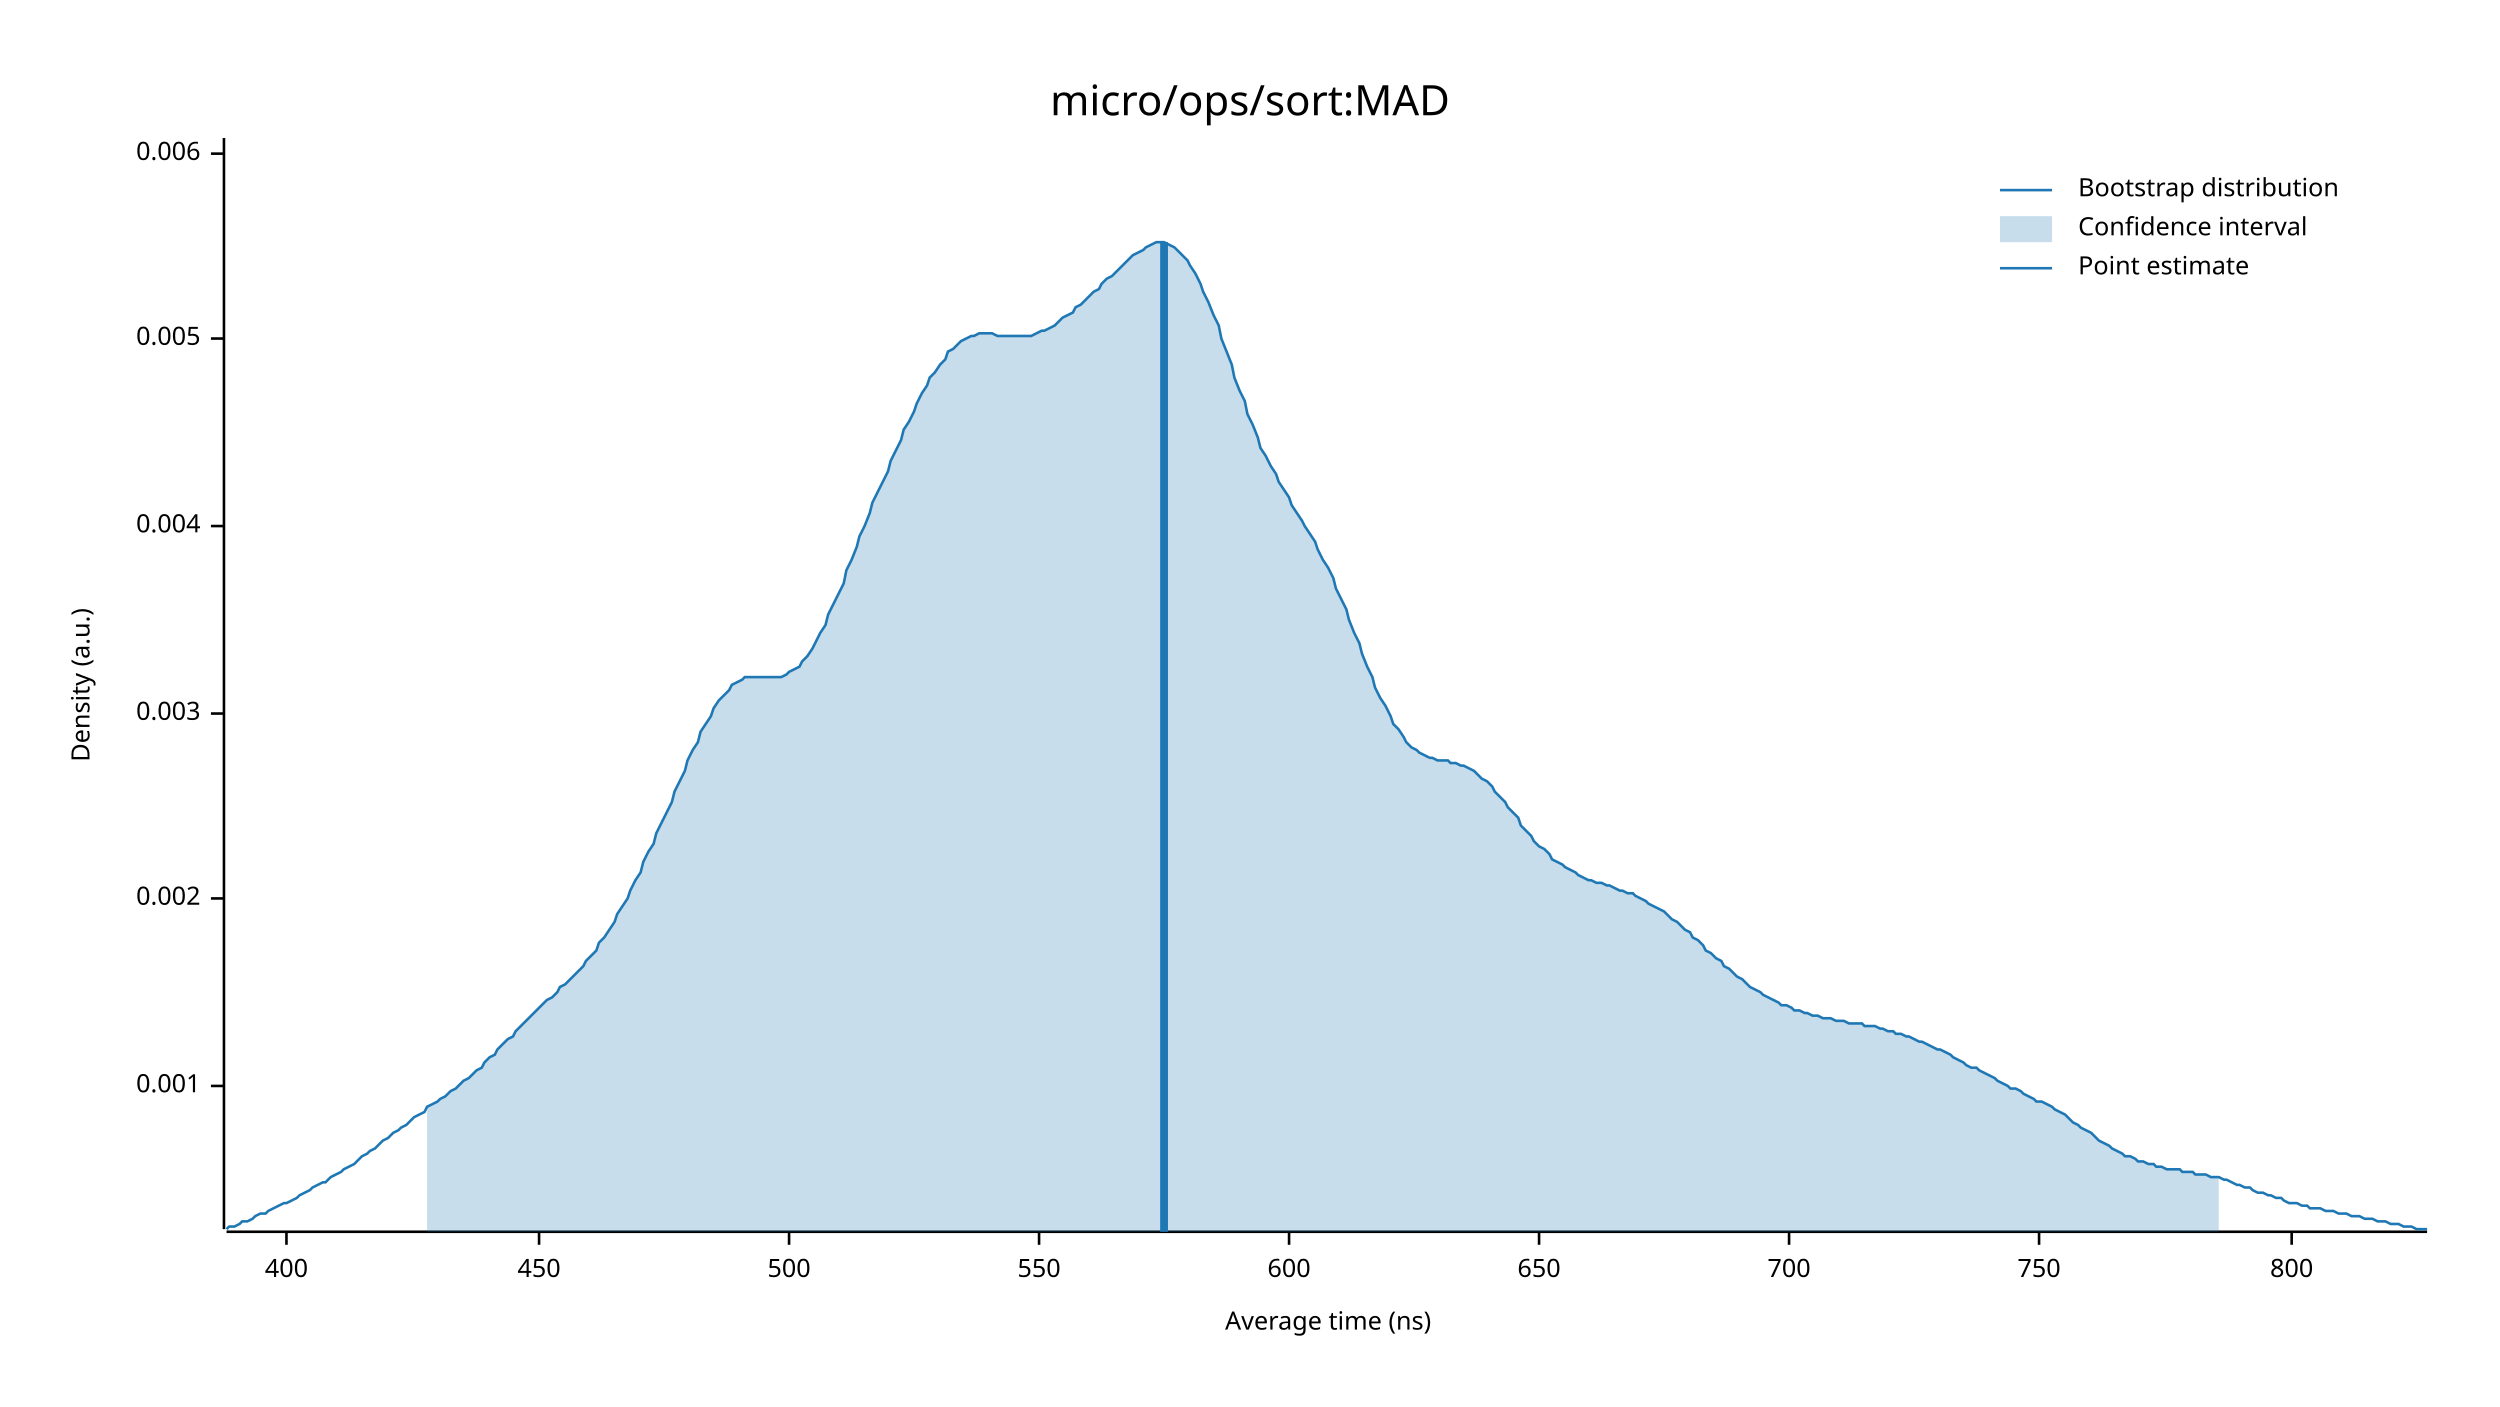
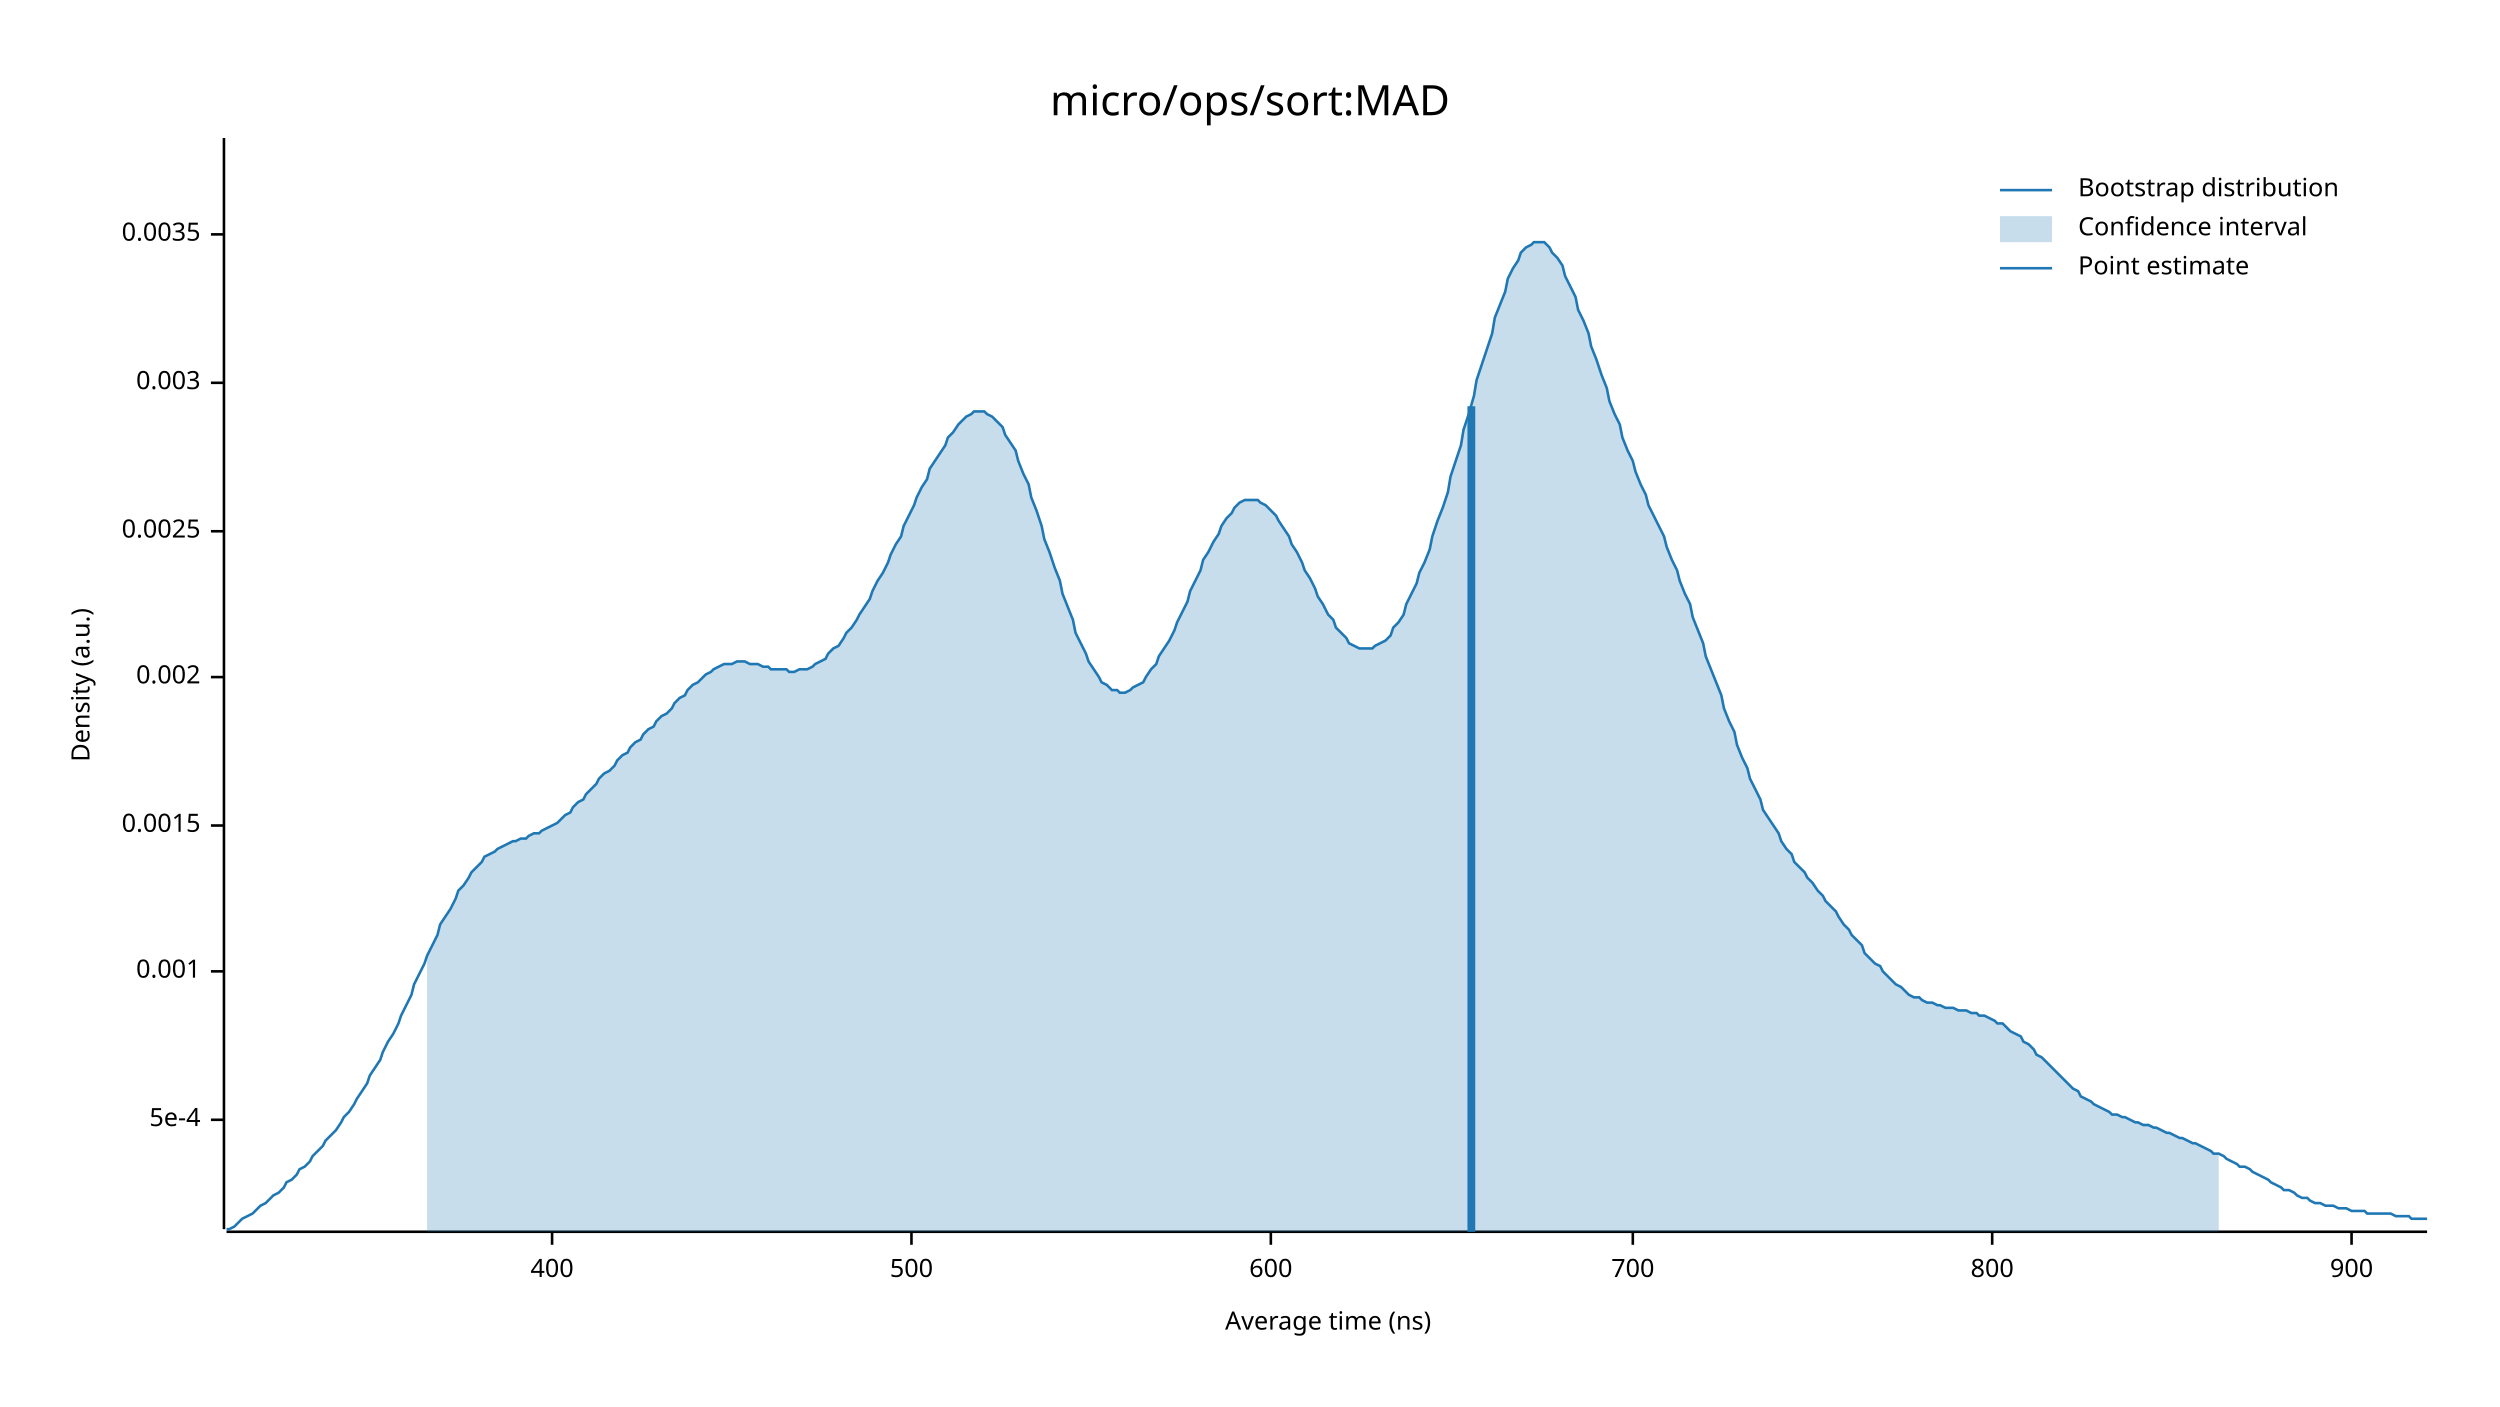
<svg xmlns="http://www.w3.org/2000/svg" width="960" height="540" viewBox="0 0 960 540">
  <text x="480" y="32" dy="0.76em" text-anchor="middle" font-family="sans-serif" font-size="16.129" opacity="1" fill="#000000">
micro/ops/sort:MAD
</text>
  <text x="27" y="263" dy="0.76em" text-anchor="middle" font-family="sans-serif" font-size="9.677" opacity="1" fill="#000000" transform="rotate(270, 27, 263)">
Density (a.u.)
</text>
  <text x="510" y="513" dy="-0.5ex" text-anchor="middle" font-family="sans-serif" font-size="9.677" opacity="1" fill="#000000">
Average time (ns)
</text>
  <polyline fill="none" opacity="1" stroke="#000000" stroke-width="1" points="86,53 86,472 " />
-   <text x="77" y="417" dy="0.5ex" text-anchor="end" font-family="sans-serif" font-size="9.677" opacity="1" fill="#000000">
+   <text x="77" y="430" dy="0.5ex" text-anchor="end" font-family="sans-serif" font-size="9.677" opacity="1" fill="#000000">
+ 5e-4
+ </text>
+   <polyline fill="none" opacity="1" stroke="#000000" stroke-width="1" points="81,430 86,430 " />
+   <text x="77" y="373" dy="0.5ex" text-anchor="end" font-family="sans-serif" font-size="9.677" opacity="1" fill="#000000">
0.001
</text>
-   <polyline fill="none" opacity="1" stroke="#000000" stroke-width="1" points="81,417 86,417 " />
-   <text x="77" y="345" dy="0.5ex" text-anchor="end" font-family="sans-serif" font-size="9.677" opacity="1" fill="#000000">
+   <polyline fill="none" opacity="1" stroke="#000000" stroke-width="1" points="81,373 86,373 " />
+   <text x="77" y="317" dy="0.5ex" text-anchor="end" font-family="sans-serif" font-size="9.677" opacity="1" fill="#000000">
+ 0.0015
+ </text>
+   <polyline fill="none" opacity="1" stroke="#000000" stroke-width="1" points="81,317 86,317 " />
+   <text x="77" y="260" dy="0.5ex" text-anchor="end" font-family="sans-serif" font-size="9.677" opacity="1" fill="#000000">
0.002
</text>
-   <polyline fill="none" opacity="1" stroke="#000000" stroke-width="1" points="81,345 86,345 " />
-   <text x="77" y="274" dy="0.5ex" text-anchor="end" font-family="sans-serif" font-size="9.677" opacity="1" fill="#000000">
+   <polyline fill="none" opacity="1" stroke="#000000" stroke-width="1" points="81,260 86,260 " />
+   <text x="77" y="204" dy="0.5ex" text-anchor="end" font-family="sans-serif" font-size="9.677" opacity="1" fill="#000000">
+ 0.0025
+ </text>
+   <polyline fill="none" opacity="1" stroke="#000000" stroke-width="1" points="81,204 86,204 " />
+   <text x="77" y="147" dy="0.5ex" text-anchor="end" font-family="sans-serif" font-size="9.677" opacity="1" fill="#000000">
0.003
</text>
-   <polyline fill="none" opacity="1" stroke="#000000" stroke-width="1" points="81,274 86,274 " />
-   <text x="77" y="202" dy="0.5ex" text-anchor="end" font-family="sans-serif" font-size="9.677" opacity="1" fill="#000000">
- 0.004
+   <polyline fill="none" opacity="1" stroke="#000000" stroke-width="1" points="81,147 86,147 " />
+   <text x="77" y="90" dy="0.5ex" text-anchor="end" font-family="sans-serif" font-size="9.677" opacity="1" fill="#000000">
+ 0.0035
</text>
-   <polyline fill="none" opacity="1" stroke="#000000" stroke-width="1" points="81,202 86,202 " />
-   <text x="77" y="130" dy="0.5ex" text-anchor="end" font-family="sans-serif" font-size="9.677" opacity="1" fill="#000000">
- 0.005
- </text>
-   <polyline fill="none" opacity="1" stroke="#000000" stroke-width="1" points="81,130 86,130 " />
-   <text x="77" y="59" dy="0.5ex" text-anchor="end" font-family="sans-serif" font-size="9.677" opacity="1" fill="#000000">
- 0.006
- </text>
-   <polyline fill="none" opacity="1" stroke="#000000" stroke-width="1" points="81,59 86,59 " />
+   <polyline fill="none" opacity="1" stroke="#000000" stroke-width="1" points="81,90 86,90 " />
  <polyline fill="none" opacity="1" stroke="#000000" stroke-width="1" points="87,473 932,473 " />
-   <text x="110" y="483" dy="0.76em" text-anchor="middle" font-family="sans-serif" font-size="9.677" opacity="1" fill="#000000">
+   <text x="212" y="483" dy="0.76em" text-anchor="middle" font-family="sans-serif" font-size="9.677" opacity="1" fill="#000000">
400
</text>
-   <polyline fill="none" opacity="1" stroke="#000000" stroke-width="1" points="110,473 110,478 " />
-   <text x="207" y="483" dy="0.76em" text-anchor="middle" font-family="sans-serif" font-size="9.677" opacity="1" fill="#000000">
- 450
- </text>
-   <polyline fill="none" opacity="1" stroke="#000000" stroke-width="1" points="207,473 207,478 " />
-   <text x="303" y="483" dy="0.76em" text-anchor="middle" font-family="sans-serif" font-size="9.677" opacity="1" fill="#000000">
+   <polyline fill="none" opacity="1" stroke="#000000" stroke-width="1" points="212,473 212,478 " />
+   <text x="350" y="483" dy="0.76em" text-anchor="middle" font-family="sans-serif" font-size="9.677" opacity="1" fill="#000000">
500
</text>
-   <polyline fill="none" opacity="1" stroke="#000000" stroke-width="1" points="303,473 303,478 " />
-   <text x="399" y="483" dy="0.76em" text-anchor="middle" font-family="sans-serif" font-size="9.677" opacity="1" fill="#000000">
- 550
- </text>
-   <polyline fill="none" opacity="1" stroke="#000000" stroke-width="1" points="399,473 399,478 " />
-   <text x="495" y="483" dy="0.76em" text-anchor="middle" font-family="sans-serif" font-size="9.677" opacity="1" fill="#000000">
+   <polyline fill="none" opacity="1" stroke="#000000" stroke-width="1" points="350,473 350,478 " />
+   <text x="488" y="483" dy="0.76em" text-anchor="middle" font-family="sans-serif" font-size="9.677" opacity="1" fill="#000000">
600
</text>
-   <polyline fill="none" opacity="1" stroke="#000000" stroke-width="1" points="495,473 495,478 " />
-   <text x="591" y="483" dy="0.76em" text-anchor="middle" font-family="sans-serif" font-size="9.677" opacity="1" fill="#000000">
- 650
- </text>
-   <polyline fill="none" opacity="1" stroke="#000000" stroke-width="1" points="591,473 591,478 " />
-   <text x="687" y="483" dy="0.76em" text-anchor="middle" font-family="sans-serif" font-size="9.677" opacity="1" fill="#000000">
+   <polyline fill="none" opacity="1" stroke="#000000" stroke-width="1" points="488,473 488,478 " />
+   <text x="627" y="483" dy="0.76em" text-anchor="middle" font-family="sans-serif" font-size="9.677" opacity="1" fill="#000000">
700
</text>
-   <polyline fill="none" opacity="1" stroke="#000000" stroke-width="1" points="687,473 687,478 " />
-   <text x="783" y="483" dy="0.76em" text-anchor="middle" font-family="sans-serif" font-size="9.677" opacity="1" fill="#000000">
- 750
- </text>
-   <polyline fill="none" opacity="1" stroke="#000000" stroke-width="1" points="783,473 783,478 " />
-   <text x="880" y="483" dy="0.76em" text-anchor="middle" font-family="sans-serif" font-size="9.677" opacity="1" fill="#000000">
+   <polyline fill="none" opacity="1" stroke="#000000" stroke-width="1" points="627,473 627,478 " />
+   <text x="765" y="483" dy="0.76em" text-anchor="middle" font-family="sans-serif" font-size="9.677" opacity="1" fill="#000000">
800
</text>
-   <polyline fill="none" opacity="1" stroke="#000000" stroke-width="1" points="880,473 880,478 " />
-   <polyline fill="none" opacity="1" stroke="#1F78B4" stroke-width="1" points="87,472 88,471 90,471 92,470 93,469 95,469 97,468 98,467 100,466 102,466 103,465 105,464 107,463 109,462 110,462 112,461 114,460 115,459 117,458 119,457 120,456 122,455 124,454 125,454 127,452 129,451 131,450 132,449 134,448 136,447 137,446 139,444 141,443 142,442 144,441 146,439 147,438 149,437 151,435 153,434 154,433 156,432 158,430 159,429 161,428 163,427 164,425 166,424 168,423 169,422 171,421 173,419 175,418 176,417 178,415 180,414 181,413 183,411 185,410 186,408 188,406 190,405 191,403 193,401 195,399 197,398 198,396 200,394 202,392 203,391 205,389 207,387 208,386 210,384 212,383 214,381 215,379 217,378 219,376 220,375 222,373 224,371 225,369 227,367 229,365 230,362 232,360 234,357 236,354 237,351 239,348 241,345 242,342 244,338 246,335 247,331 249,327 251,324 252,320 254,316 256,312 258,308 259,304 261,300 263,296 264,292 266,288 268,285 269,281 271,278 273,275 274,272 276,269 278,267 280,265 281,263 283,262 285,261 286,260 288,260 290,260 291,260 293,260 295,260 296,260 298,260 300,260 302,259 303,258 305,257 307,256 308,254 310,252 312,249 313,247 315,243 317,240 318,236 320,232 322,228 324,224 325,219 327,215 329,210 330,206 332,202 334,197 335,193 337,189 339,185 341,181 342,177 344,173 346,169 347,165 349,162 351,158 352,155 354,151 356,148 357,145 359,143 361,140 363,138 364,135 366,134 368,132 369,131 371,130 373,129 374,129 376,128 378,128 379,128 381,128 383,129 385,129 386,129 388,129 390,129 391,129 393,129 395,129 396,129 398,128 400,127 401,127 403,126 405,125 407,123 408,122 410,121 412,120 413,118 415,117 417,115 418,114 420,112 422,111 423,109 425,107 427,106 429,104 430,103 432,101 434,99 435,98 437,97 439,96 440,95 442,94 444,93 445,93 447,93 449,94 451,95 452,96 454,98 456,100 457,102 459,105 461,109 462,112 464,116 466,121 468,125 469,130 471,135 473,140 474,145 476,150 478,154 479,159 481,163 483,168 484,172 486,175 488,179 490,182 491,185 493,188 495,191 496,194 498,197 500,200 501,202 503,205 505,208 506,211 508,215 510,218 512,222 513,226 515,230 517,234 518,238 520,243 522,247 523,251 525,256 527,260 528,264 530,268 532,271 534,275 535,278 537,280 539,283 540,285 542,287 544,288 545,289 547,290 549,291 550,291 552,292 554,292 556,292 557,293 559,293 561,294 562,294 564,295 566,296 567,297 569,299 571,300 573,302 574,304 576,306 578,308 579,310 581,312 583,314 584,317 586,319 588,321 589,323 591,325 593,326 595,328 596,330 598,331 600,332 601,333 603,334 605,335 606,336 608,337 610,338 611,338 613,339 615,339 617,340 618,340 620,341 622,342 623,342 625,343 627,343 628,344 630,345 632,346 633,347 635,348 637,349 639,350 640,351 642,353 644,354 645,355 647,357 649,358 650,360 652,361 654,363 655,365 657,366 659,368 661,369 662,371 664,372 666,374 667,375 669,376 671,378 672,379 674,380 676,381 677,382 679,383 681,384 683,385 684,386 686,386 688,387 689,388 691,388 693,389 694,389 696,390 698,390 700,391 701,391 703,391 705,392 706,392 708,392 710,393 711,393 713,393 715,393 716,394 718,394 720,394 722,395 723,395 725,396 727,396 728,397 730,397 732,398 733,398 735,399 737,400 738,400 740,401 742,402 744,403 745,403 747,404 749,405 750,406 752,407 754,408 755,409 757,410 759,410 760,411 762,412 764,413 766,414 767,415 769,416 771,417 772,418 774,418 776,419 777,420 779,421 781,422 782,423 784,423 786,424 788,425 789,426 791,427 793,428 794,429 796,431 798,432 799,433 801,434 803,435 804,436 806,438 808,439 810,440 811,441 813,442 815,443 816,444 818,444 820,445 821,446 823,446 825,447 827,447 828,448 830,448 832,449 833,449 835,449 837,449 838,450 840,450 842,450 843,451 845,451 847,451 849,452 850,452 852,452 854,453 855,453 857,454 859,455 860,455 862,456 864,456 865,457 867,458 869,458 871,459 872,459 874,460 876,460 877,461 879,462 881,462 882,462 884,463 886,463 887,464 889,464 891,464 893,465 894,465 896,465 898,466 899,466 901,466 903,467 904,467 906,467 908,468 909,468 911,468 913,469 915,469 916,469 918,470 920,470 921,470 923,471 925,471 926,471 928,472 930,472 932,472 " />
-   <polygon opacity="0.25" fill="#1F78B4" points="164,425 166,424 168,423 169,422 171,421 173,419 175,418 176,417 178,415 180,414 181,413 183,411 185,410 186,408 188,406 190,405 191,403 193,401 195,399 197,398 198,396 200,394 202,392 203,391 205,389 207,387 208,386 210,384 212,383 214,381 215,379 217,378 219,376 220,375 222,373 224,371 225,369 227,367 229,365 230,362 232,360 234,357 236,354 237,351 239,348 241,345 242,342 244,338 246,335 247,331 249,327 251,324 252,320 254,316 256,312 258,308 259,304 261,300 263,296 264,292 266,288 268,285 269,281 271,278 273,275 274,272 276,269 278,267 280,265 281,263 283,262 285,261 286,260 288,260 290,260 291,260 293,260 295,260 296,260 298,260 300,260 302,259 303,258 305,257 307,256 308,254 310,252 312,249 313,247 315,243 317,240 318,236 320,232 322,228 324,224 325,219 327,215 329,210 330,206 332,202 334,197 335,193 337,189 339,185 341,181 342,177 344,173 346,169 347,165 349,162 351,158 352,155 354,151 356,148 357,145 359,143 361,140 363,138 364,135 366,134 368,132 369,131 371,130 373,129 374,129 376,128 378,128 379,128 381,128 383,129 385,129 386,129 388,129 390,129 391,129 393,129 395,129 396,129 398,128 400,127 401,127 403,126 405,125 407,123 408,122 410,121 412,120 413,118 415,117 417,115 418,114 420,112 422,111 423,109 425,107 427,106 429,104 430,103 432,101 434,99 435,98 437,97 439,96 440,95 442,94 444,93 445,93 447,93 449,94 451,95 452,96 454,98 456,100 457,102 459,105 461,109 462,112 464,116 466,121 468,125 469,130 471,135 473,140 474,145 476,150 478,154 479,159 481,163 483,168 484,172 486,175 488,179 490,182 491,185 493,188 495,191 496,194 498,197 500,200 501,202 503,205 505,208 506,211 508,215 510,218 512,222 513,226 515,230 517,234 518,238 520,243 522,247 523,251 525,256 527,260 528,264 530,268 532,271 534,275 535,278 537,280 539,283 540,285 542,287 544,288 545,289 547,290 549,291 550,291 552,292 554,292 556,292 557,293 559,293 561,294 562,294 564,295 566,296 567,297 569,299 571,300 573,302 574,304 576,306 578,308 579,310 581,312 583,314 584,317 586,319 588,321 589,323 591,325 593,326 595,328 596,330 598,331 600,332 601,333 603,334 605,335 606,336 608,337 610,338 611,338 613,339 615,339 617,340 618,340 620,341 622,342 623,342 625,343 627,343 628,344 630,345 632,346 633,347 635,348 637,349 639,350 640,351 642,353 644,354 645,355 647,357 649,358 650,360 652,361 654,363 655,365 657,366 659,368 661,369 662,371 664,372 666,374 667,375 669,376 671,378 672,379 674,380 676,381 677,382 679,383 681,384 683,385 684,386 686,386 688,387 689,388 691,388 693,389 694,389 696,390 698,390 700,391 701,391 703,391 705,392 706,392 708,392 710,393 711,393 713,393 715,393 716,394 718,394 720,394 722,395 723,395 725,396 727,396 728,397 730,397 732,398 733,398 735,399 737,400 738,400 740,401 742,402 744,403 745,403 747,404 749,405 750,406 752,407 754,408 755,409 757,410 759,410 760,411 762,412 764,413 766,414 767,415 769,416 771,417 772,418 774,418 776,419 777,420 779,421 781,422 782,423 784,423 786,424 788,425 789,426 791,427 793,428 794,429 796,431 798,432 799,433 801,434 803,435 804,436 806,438 808,439 810,440 811,441 813,442 815,443 816,444 818,444 820,445 821,446 823,446 825,447 827,447 828,448 830,448 832,449 833,449 835,449 837,449 838,450 840,450 842,450 843,451 845,451 847,451 849,452 850,452 852,452 852,473 164,473 " />
-   <polyline fill="none" opacity="1" stroke="#1F78B4" stroke-width="3" points="447,473 447,93 " />
+   <polyline fill="none" opacity="1" stroke="#000000" stroke-width="1" points="765,473 765,478 " />
+   <text x="903" y="483" dy="0.76em" text-anchor="middle" font-family="sans-serif" font-size="9.677" opacity="1" fill="#000000">
+ 900
+ </text>
+   <polyline fill="none" opacity="1" stroke="#000000" stroke-width="1" points="903,473 903,478 " />
+   <polyline fill="none" opacity="1" stroke="#1F78B4" stroke-width="1" points="87,472 88,472 90,471 92,469 93,468 95,467 97,466 98,465 100,463 102,462 103,461 105,459 107,458 109,456 110,454 112,453 114,451 115,449 117,448 119,446 120,444 122,442 124,440 125,438 127,436 129,434 131,431 132,429 134,427 136,424 137,422 139,419 141,416 142,413 144,410 146,407 147,404 149,400 151,397 153,393 154,390 156,386 158,382 159,378 161,374 163,370 164,367 166,363 168,359 169,355 171,352 173,349 175,345 176,342 178,340 180,337 181,335 183,333 185,331 186,329 188,328 190,327 191,326 193,325 195,324 197,323 198,323 200,322 202,322 203,321 205,320 207,320 208,319 210,318 212,317 214,316 215,315 217,313 219,312 220,310 222,308 224,307 225,305 227,303 229,301 230,299 232,297 234,296 236,294 237,292 239,290 241,289 242,287 244,285 246,284 247,282 249,280 251,279 252,277 254,275 256,274 258,272 259,270 261,268 263,267 264,265 266,263 268,262 269,261 271,259 273,258 274,257 276,256 278,255 280,255 281,255 283,254 285,254 286,254 288,255 290,255 291,255 293,256 295,256 296,257 298,257 300,257 302,257 303,258 305,258 307,257 308,257 310,257 312,256 313,255 315,254 317,253 318,251 320,249 322,248 324,245 325,243 327,241 329,238 330,236 332,233 334,230 335,227 337,223 339,220 341,216 342,213 344,209 346,206 347,202 349,198 351,194 352,191 354,187 356,184 357,180 359,177 361,174 363,171 364,168 366,166 368,163 369,162 371,160 373,159 374,158 376,158 378,158 379,159 381,160 383,162 385,164 386,167 388,170 390,173 391,177 393,182 395,186 396,191 398,196 400,202 401,207 403,212 405,218 407,223 408,228 410,233 412,238 413,243 415,247 417,251 418,254 420,257 422,260 423,262 425,263 427,265 429,265 430,266 432,266 434,265 435,264 437,263 439,262 440,260 442,257 444,255 445,252 447,249 449,246 451,242 452,239 454,235 456,231 457,227 459,223 461,219 462,215 464,212 466,208 468,205 469,202 471,199 473,197 474,195 476,193 478,192 479,192 481,192 483,192 484,193 486,194 488,196 490,198 491,200 493,203 495,206 496,209 498,212 500,216 501,219 503,222 505,226 506,229 508,232 510,236 512,238 513,241 515,243 517,245 518,247 520,248 522,249 523,249 525,249 527,249 528,248 530,247 532,246 534,244 535,241 537,239 539,236 540,232 542,228 544,224 545,220 547,216 549,211 550,206 552,200 554,195 556,189 557,183 559,177 561,171 562,165 564,159 566,152 567,146 569,140 571,134 573,128 574,122 576,117 578,112 579,107 581,103 583,100 584,97 586,95 588,94 589,93 591,93 593,93 595,95 596,97 598,99 600,102 601,106 603,110 605,114 606,119 608,123 610,128 611,133 613,138 615,144 617,149 618,154 620,159 622,163 623,168 625,173 627,177 628,181 630,186 632,190 633,194 635,198 637,202 639,206 640,210 642,215 644,219 645,223 647,228 649,232 650,237 652,242 654,247 655,252 657,257 659,262 661,267 662,272 664,277 666,281 667,286 669,291 671,295 672,299 674,303 676,307 677,311 679,314 681,317 683,320 684,323 686,326 688,328 689,331 691,333 693,335 694,337 696,339 698,342 700,344 701,346 703,348 705,350 706,352 708,355 710,357 711,359 713,361 715,363 716,366 718,368 720,370 722,371 723,373 725,375 727,377 728,378 730,379 732,381 733,382 735,383 737,383 738,384 740,385 742,385 744,386 745,386 747,387 749,387 750,387 752,388 754,388 755,388 757,389 759,389 760,390 762,390 764,391 766,392 767,393 769,393 771,395 772,396 774,397 776,398 777,400 779,401 781,403 782,405 784,406 786,408 788,410 789,411 791,413 793,415 794,416 796,418 798,419 799,421 801,422 803,423 804,424 806,425 808,426 810,427 811,428 813,428 815,429 816,429 818,430 820,431 821,431 823,432 825,432 827,433 828,433 830,434 832,435 833,435 835,436 837,437 838,437 840,438 842,439 843,439 845,440 847,441 849,442 850,443 852,443 854,444 855,445 857,446 859,447 860,448 862,448 864,449 865,450 867,451 869,452 871,453 872,454 874,455 876,456 877,457 879,457 881,458 882,459 884,460 886,460 887,461 889,462 891,462 893,463 894,463 896,463 898,464 899,464 901,464 903,465 904,465 906,465 908,465 909,466 911,466 913,466 915,466 916,466 918,466 920,467 921,467 923,467 925,467 926,468 928,468 930,468 932,468 " />
+   <polygon opacity="0.25" fill="#1F78B4" points="164,367 166,363 168,359 169,355 171,352 173,349 175,345 176,342 178,340 180,337 181,335 183,333 185,331 186,329 188,328 190,327 191,326 193,325 195,324 197,323 198,323 200,322 202,322 203,321 205,320 207,320 208,319 210,318 212,317 214,316 215,315 217,313 219,312 220,310 222,308 224,307 225,305 227,303 229,301 230,299 232,297 234,296 236,294 237,292 239,290 241,289 242,287 244,285 246,284 247,282 249,280 251,279 252,277 254,275 256,274 258,272 259,270 261,268 263,267 264,265 266,263 268,262 269,261 271,259 273,258 274,257 276,256 278,255 280,255 281,255 283,254 285,254 286,254 288,255 290,255 291,255 293,256 295,256 296,257 298,257 300,257 302,257 303,258 305,258 307,257 308,257 310,257 312,256 313,255 315,254 317,253 318,251 320,249 322,248 324,245 325,243 327,241 329,238 330,236 332,233 334,230 335,227 337,223 339,220 341,216 342,213 344,209 346,206 347,202 349,198 351,194 352,191 354,187 356,184 357,180 359,177 361,174 363,171 364,168 366,166 368,163 369,162 371,160 373,159 374,158 376,158 378,158 379,159 381,160 383,162 385,164 386,167 388,170 390,173 391,177 393,182 395,186 396,191 398,196 400,202 401,207 403,212 405,218 407,223 408,228 410,233 412,238 413,243 415,247 417,251 418,254 420,257 422,260 423,262 425,263 427,265 429,265 430,266 432,266 434,265 435,264 437,263 439,262 440,260 442,257 444,255 445,252 447,249 449,246 451,242 452,239 454,235 456,231 457,227 459,223 461,219 462,215 464,212 466,208 468,205 469,202 471,199 473,197 474,195 476,193 478,192 479,192 481,192 483,192 484,193 486,194 488,196 490,198 491,200 493,203 495,206 496,209 498,212 500,216 501,219 503,222 505,226 506,229 508,232 510,236 512,238 513,241 515,243 517,245 518,247 520,248 522,249 523,249 525,249 527,249 528,248 530,247 532,246 534,244 535,241 537,239 539,236 540,232 542,228 544,224 545,220 547,216 549,211 550,206 552,200 554,195 556,189 557,183 559,177 561,171 562,165 564,159 566,152 567,146 569,140 571,134 573,128 574,122 576,117 578,112 579,107 581,103 583,100 584,97 586,95 588,94 589,93 591,93 593,93 595,95 596,97 598,99 600,102 601,106 603,110 605,114 606,119 608,123 610,128 611,133 613,138 615,144 617,149 618,154 620,159 622,163 623,168 625,173 627,177 628,181 630,186 632,190 633,194 635,198 637,202 639,206 640,210 642,215 644,219 645,223 647,228 649,232 650,237 652,242 654,247 655,252 657,257 659,262 661,267 662,272 664,277 666,281 667,286 669,291 671,295 672,299 674,303 676,307 677,311 679,314 681,317 683,320 684,323 686,326 688,328 689,331 691,333 693,335 694,337 696,339 698,342 700,344 701,346 703,348 705,350 706,352 708,355 710,357 711,359 713,361 715,363 716,366 718,368 720,370 722,371 723,373 725,375 727,377 728,378 730,379 732,381 733,382 735,383 737,383 738,384 740,385 742,385 744,386 745,386 747,387 749,387 750,387 752,388 754,388 755,388 757,389 759,389 760,390 762,390 764,391 766,392 767,393 769,393 771,395 772,396 774,397 776,398 777,400 779,401 781,403 782,405 784,406 786,408 788,410 789,411 791,413 793,415 794,416 796,418 798,419 799,421 801,422 803,423 804,424 806,425 808,426 810,427 811,428 813,428 815,429 816,429 818,430 820,431 821,431 823,432 825,432 827,433 828,433 830,434 832,435 833,435 835,436 837,437 838,437 840,438 842,439 843,439 845,440 847,441 849,442 850,443 852,443 852,473 164,473 " />
+   <polyline fill="none" opacity="1" stroke="#1F78B4" stroke-width="3" points="565,473 565,156 " />
  <text x="798" y="68" dy="0.76em" text-anchor="start" font-family="sans-serif" font-size="9.677" opacity="1" fill="#000000">
Bootstrap distribution
</text>
  <text x="798" y="83" dy="0.76em" text-anchor="start" font-family="sans-serif" font-size="9.677" opacity="1" fill="#000000">
Confidence interval
</text>
  <text x="798" y="98" dy="0.76em" text-anchor="start" font-family="sans-serif" font-size="9.677" opacity="1" fill="#000000">
Point estimate
</text>
  <polyline fill="none" opacity="1" stroke="#1F78B4" stroke-width="1" points="768,73 788,73 " />
  <rect x="768" y="83" width="20" height="10" opacity="0.25" fill="#1F78B4" stroke="none" />
  <polyline fill="none" opacity="1" stroke="#1F78B4" stroke-width="1" points="768,103 788,103 " />
</svg>
